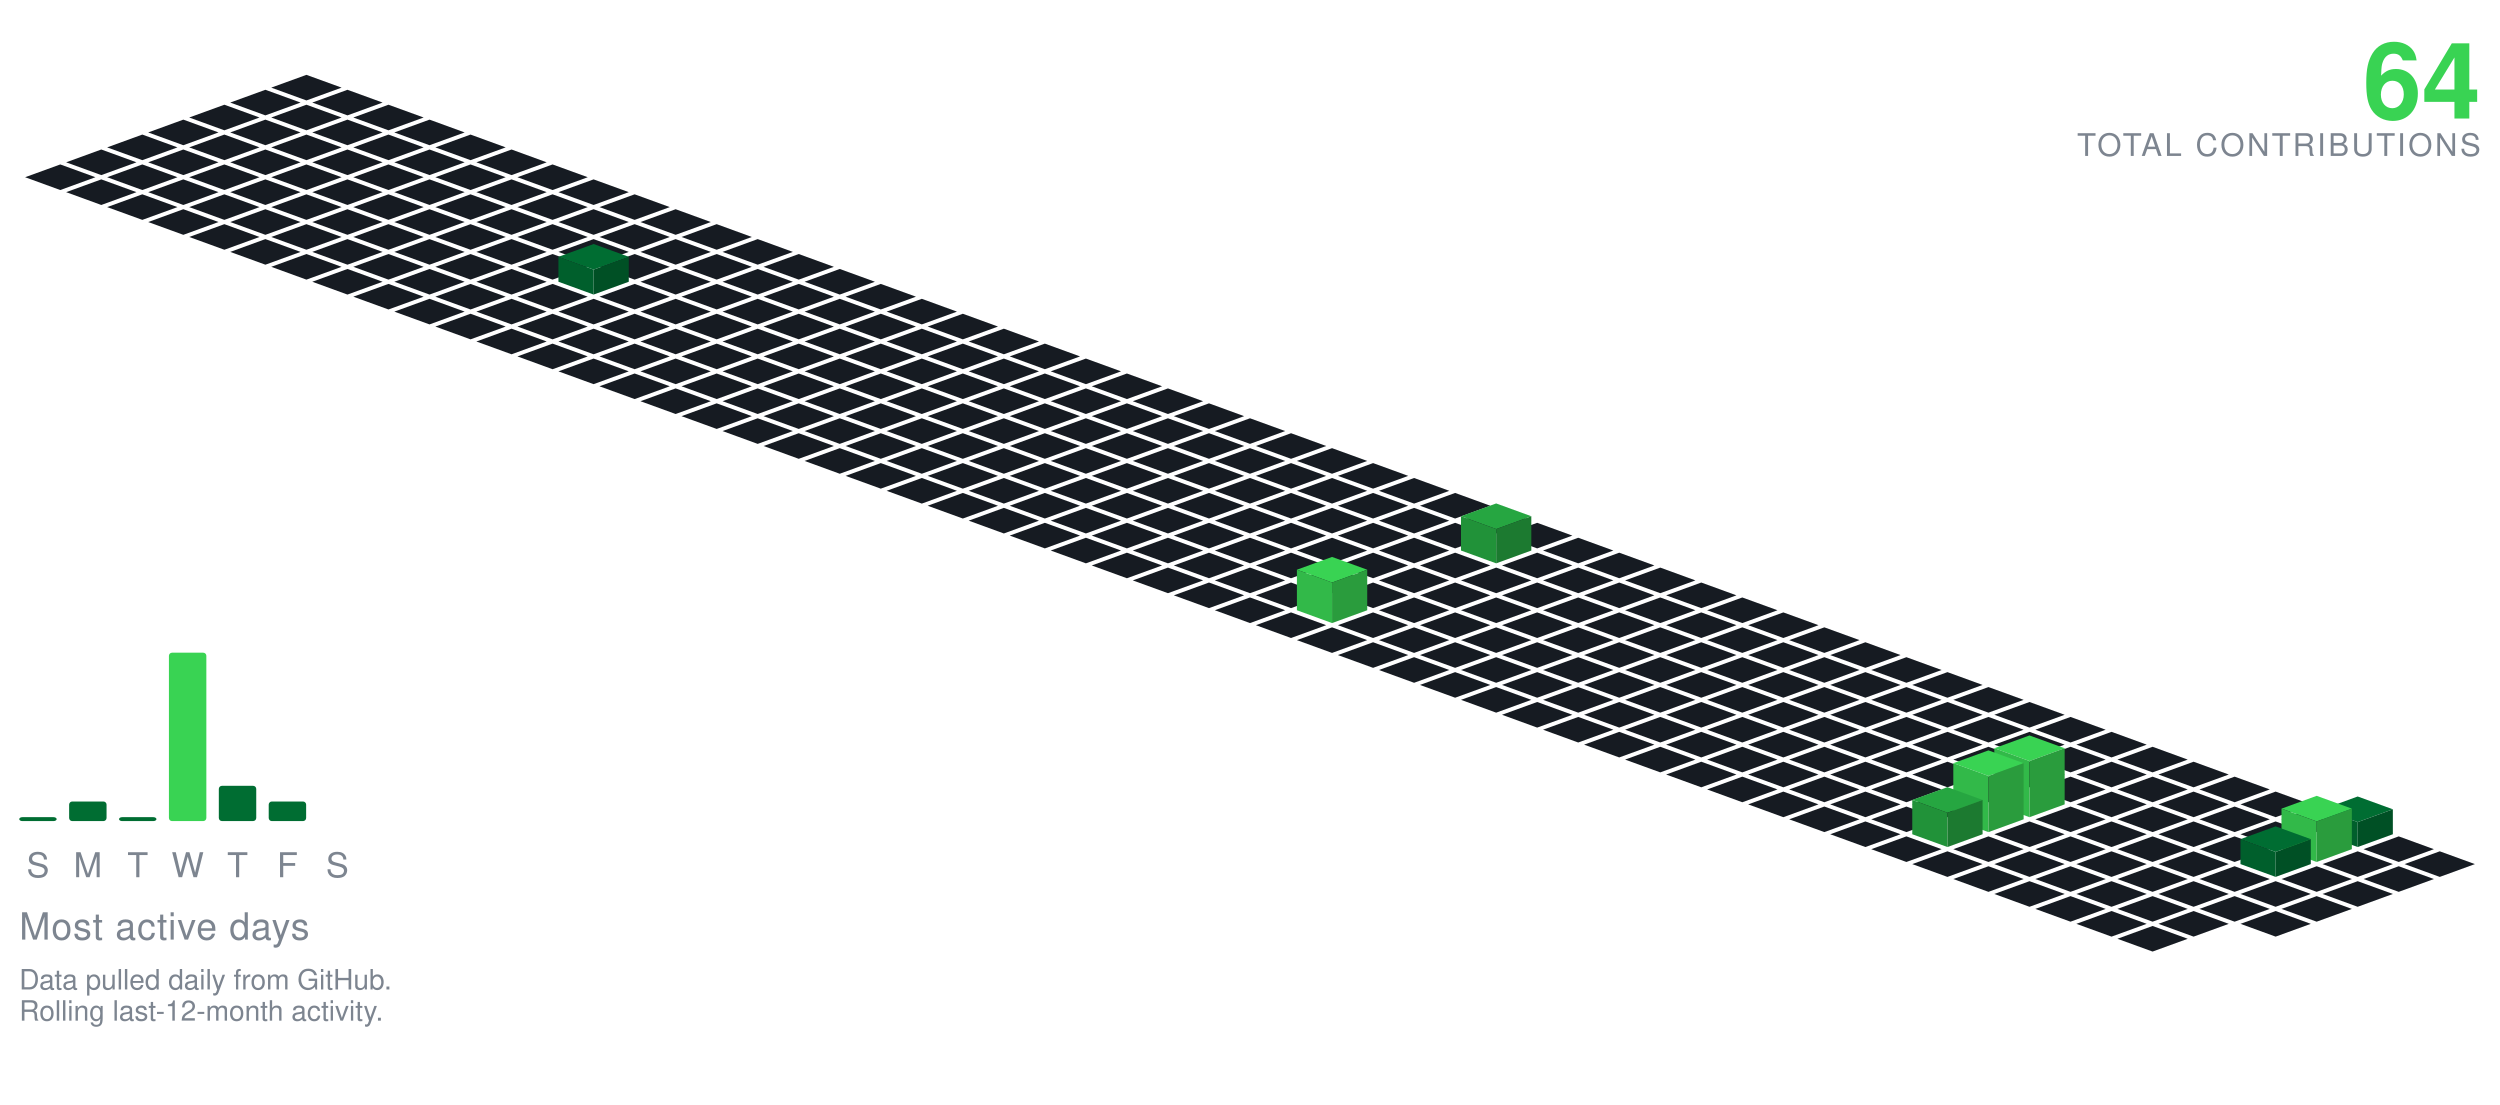
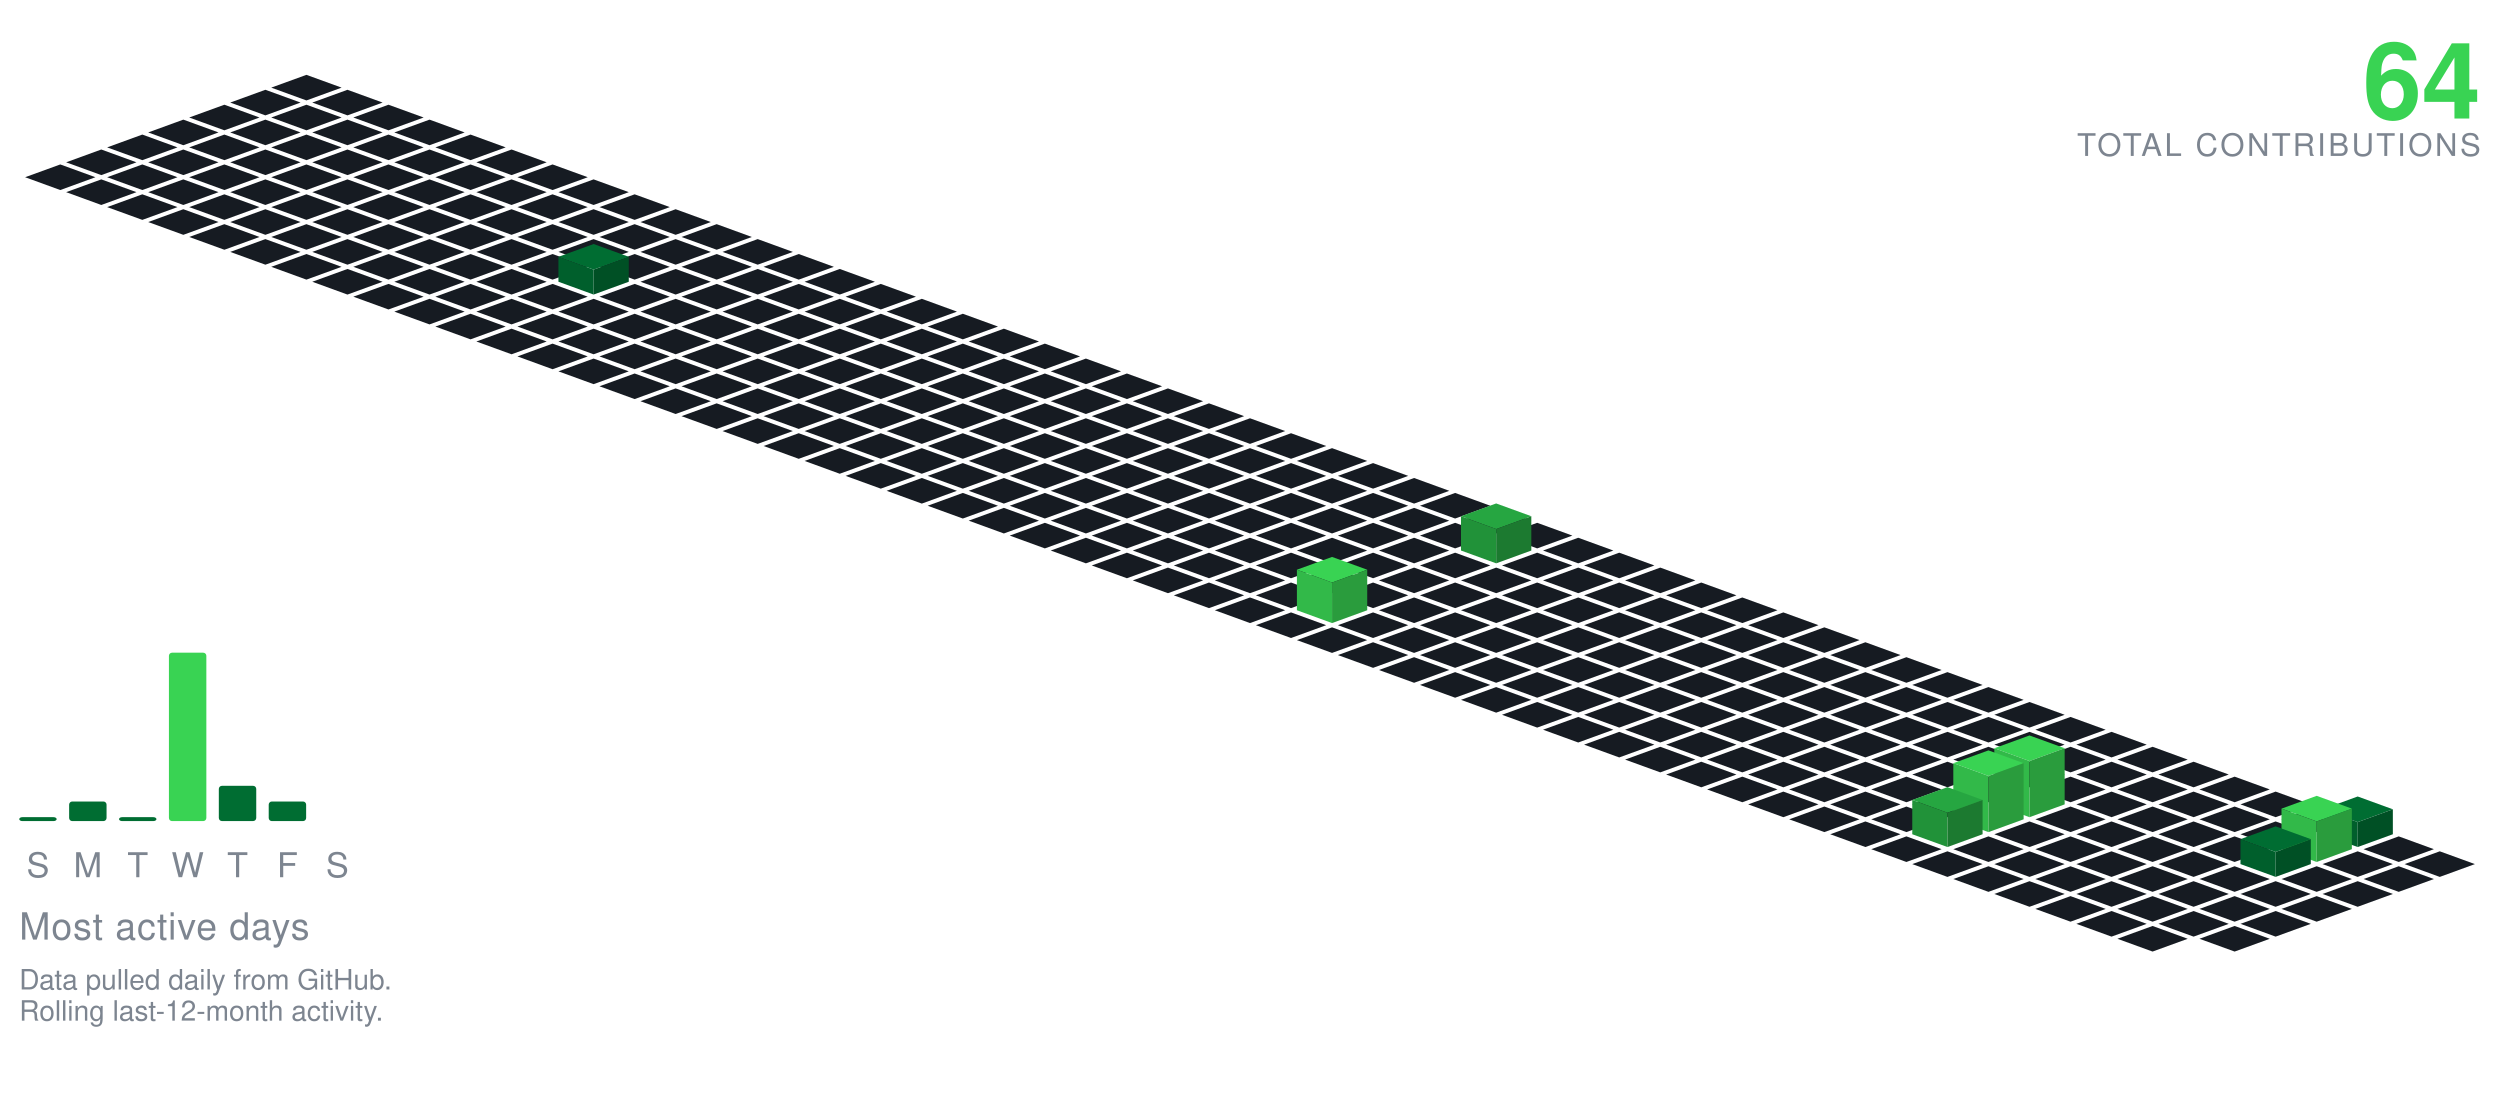
<svg xmlns="http://www.w3.org/2000/svg" viewBox="-98.09 -24.00 801.34 354.30" width="801" height="354">
  <polygon points="0.00,0.00 11.28,4.10 0.00,8.21 -11.28,4.10" fill="#161b22" />
  <polygon points="-13.16,4.79 -1.88,8.89 -13.16,13.00 -24.43,8.89" fill="#161b22" />
  <polygon points="13.16,4.79 24.43,8.89 13.16,13.00 1.88,8.89" fill="#161b22" />
  <polygon points="-26.31,9.58 -15.04,13.68 -26.31,17.79 -37.59,13.68" fill="#161b22" />
  <polygon points="0.00,9.58 11.28,13.68 0.00,17.79 -11.28,13.68" fill="#161b22" />
  <polygon points="26.31,9.58 37.59,13.68 26.31,17.79 15.04,13.68" fill="#161b22" />
  <polygon points="-39.47,14.36 -28.19,18.47 -39.47,22.57 -50.74,18.47" fill="#161b22" />
  <polygon points="-13.16,14.36 -1.88,18.47 -13.16,22.57 -24.43,18.47" fill="#161b22" />
  <polygon points="13.16,14.36 24.43,18.47 13.16,22.57 1.88,18.47" fill="#161b22" />
  <polygon points="39.47,14.36 50.74,18.47 39.47,22.57 28.19,18.47" fill="#161b22" />
  <polygon points="-52.62,19.15 -41.35,23.26 -52.62,27.36 -63.90,23.26" fill="#161b22" />
  <polygon points="-26.31,19.15 -15.04,23.26 -26.31,27.36 -37.59,23.26" fill="#161b22" />
  <polygon points="0.00,19.15 11.28,23.26 0.00,27.36 -11.28,23.26" fill="#161b22" />
  <polygon points="26.31,19.15 37.59,23.26 26.31,27.36 15.04,23.26" fill="#161b22" />
  <polygon points="52.62,19.15 63.90,23.26 52.62,27.36 41.35,23.26" fill="#161b22" />
  <polygon points="-65.78,23.94 -54.50,28.05 -65.78,32.15 -77.05,28.05" fill="#161b22" />
  <polygon points="-39.47,23.94 -28.19,28.05 -39.47,32.15 -50.74,28.05" fill="#161b22" />
  <polygon points="-13.16,23.94 -1.88,28.05 -13.16,32.15 -24.43,28.05" fill="#161b22" />
  <polygon points="13.16,23.94 24.43,28.05 13.16,32.15 1.88,28.05" fill="#161b22" />
  <polygon points="39.47,23.94 50.74,28.05 39.47,32.15 28.19,28.05" fill="#161b22" />
  <polygon points="65.78,23.94 77.05,28.05 65.78,32.15 54.50,28.05" fill="#161b22" />
  <polygon points="-78.93,28.73 -67.66,32.83 -78.93,36.94 -90.21,32.83" fill="#161b22" />
  <polygon points="-52.62,28.73 -41.35,32.83 -52.62,36.94 -63.90,32.83" fill="#161b22" />
  <polygon points="-26.31,28.73 -15.04,32.83 -26.31,36.94 -37.59,32.83" fill="#161b22" />
  <polygon points="0.00,28.73 11.28,32.83 0.00,36.94 -11.28,32.83" fill="#161b22" />
  <polygon points="26.31,28.73 37.59,32.83 26.31,36.94 15.04,32.83" fill="#161b22" />
  <polygon points="52.62,28.73 63.90,32.83 52.62,36.94 41.35,32.83" fill="#161b22" />
  <polygon points="78.93,28.73 90.21,32.83 78.93,36.94 67.66,32.83" fill="#161b22" />
  <polygon points="-65.78,33.52 -54.50,37.62 -65.78,41.73 -77.05,37.62" fill="#161b22" />
  <polygon points="-39.47,33.52 -28.19,37.62 -39.47,41.73 -50.74,37.62" fill="#161b22" />
  <polygon points="-13.16,33.52 -1.88,37.62 -13.16,41.73 -24.43,37.62" fill="#161b22" />
  <polygon points="13.16,33.52 24.43,37.62 13.16,41.73 1.88,37.62" fill="#161b22" />
  <polygon points="39.47,33.52 50.74,37.62 39.47,41.73 28.19,37.62" fill="#161b22" />
  <polygon points="65.78,33.52 77.05,37.62 65.78,41.73 54.50,37.62" fill="#161b22" />
  <polygon points="92.09,33.52 103.37,37.62 92.09,41.73 80.81,37.62" fill="#161b22" />
  <polygon points="-52.62,38.31 -41.35,42.41 -52.62,46.51 -63.90,42.41" fill="#161b22" />
  <polygon points="-26.31,38.31 -15.04,42.41 -26.31,46.51 -37.59,42.41" fill="#161b22" />
  <polygon points="0.00,38.31 11.28,42.41 0.00,46.51 -11.28,42.41" fill="#161b22" />
  <polygon points="26.31,38.31 37.59,42.41 26.31,46.51 15.04,42.41" fill="#161b22" />
  <polygon points="52.62,38.31 63.90,42.41 52.62,46.51 41.35,42.41" fill="#161b22" />
  <polygon points="78.93,38.31 90.21,42.41 78.93,46.51 67.66,42.41" fill="#161b22" />
  <polygon points="105.25,38.31 116.52,42.41 105.25,46.51 93.97,42.41" fill="#161b22" />
  <polygon points="-39.47,43.09 -28.19,47.20 -39.47,51.30 -50.74,47.20" fill="#161b22" />
  <polygon points="-13.16,43.09 -1.88,47.20 -13.16,51.30 -24.43,47.20" fill="#161b22" />
  <polygon points="13.16,43.09 24.43,47.20 13.16,51.30 1.88,47.20" fill="#161b22" />
  <polygon points="39.47,43.09 50.74,47.20 39.47,51.30 28.19,47.20" fill="#161b22" />
  <polygon points="65.78,43.09 77.05,47.20 65.78,51.30 54.50,47.20" fill="#161b22" />
  <polygon points="92.09,43.09 103.37,47.20 92.09,51.30 80.81,47.20" fill="#161b22" />
  <polygon points="118.40,43.09 129.68,47.20 118.40,51.30 107.12,47.20" fill="#161b22" />
  <polygon points="-26.31,47.88 -15.04,51.99 -26.31,56.09 -37.59,51.99" fill="#161b22" />
  <polygon points="0.00,47.88 11.28,51.99 0.00,56.09 -11.28,51.99" fill="#161b22" />
  <polygon points="26.31,47.88 37.59,51.99 26.31,56.09 15.04,51.99" fill="#161b22" />
  <polygon points="52.62,47.88 63.90,51.99 52.62,56.09 41.35,51.99" fill="#161b22" />
  <polygon points="78.93,47.88 90.21,51.99 78.93,56.09 67.66,51.99" fill="#161b22" />
  <polygon points="105.25,47.88 116.52,51.99 105.25,56.09 93.97,51.99" fill="#161b22" />
  <polygon points="131.56,47.88 142.83,51.99 131.56,56.09 120.28,51.99" fill="#161b22" />
  <polygon points="-13.16,52.67 -1.88,56.78 -13.16,60.88 -24.43,56.78" fill="#161b22" />
  <polygon points="13.16,52.67 24.43,56.78 13.16,60.88 1.88,56.78" fill="#161b22" />
  <polygon points="39.47,52.67 50.74,56.78 39.47,60.88 28.19,56.78" fill="#161b22" />
  <polygon points="65.78,52.67 77.05,56.78 65.78,60.88 54.50,56.78" fill="#161b22" />
  <polygon points="92.09,52.67 103.37,56.78 92.09,60.88 80.81,56.78" fill="#161b22" />
  <polygon points="118.40,52.67 129.68,56.78 118.40,60.88 107.12,56.78" fill="#161b22" />
  <polygon points="144.71,52.67 155.99,56.78 144.71,60.88 133.44,56.78" fill="#161b22" />
  <polygon points="0.00,57.46 11.28,61.56 0.00,65.67 -11.28,61.56" fill="#161b22" />
  <polygon points="26.31,57.46 37.59,61.56 26.31,65.67 15.04,61.56" fill="#161b22" />
  <polygon points="52.62,57.46 63.90,61.56 52.62,65.67 41.35,61.56" fill="#161b22" />
  <polygon points="78.93,57.46 90.21,61.56 78.93,65.67 67.66,61.56" fill="#161b22" />
  <polygon points="105.25,57.46 116.52,61.56 105.25,65.67 93.97,61.56" fill="#161b22" />
  <polygon points="131.56,57.46 142.83,61.56 131.56,65.67 120.28,61.56" fill="#161b22" />
  <polygon points="157.87,57.46 169.14,61.56 157.87,65.67 146.59,61.56" fill="#161b22" />
  <polygon points="13.16,62.25 24.43,66.35 13.16,70.46 1.88,66.35" fill="#161b22" />
  <polygon points="39.47,62.25 50.74,66.35 39.47,70.46 28.19,66.35" fill="#161b22" />
  <polygon points="65.78,62.25 77.05,66.35 65.78,70.46 54.50,66.35" fill="#161b22" />
  <polygon points="118.40,62.25 129.68,66.35 118.40,70.46 107.12,66.35" fill="#161b22" />
  <polygon points="144.71,62.25 155.99,66.35 144.71,70.46 133.44,66.35" fill="#161b22" />
  <polygon points="171.02,62.25 182.30,66.35 171.02,70.46 159.75,66.35" fill="#161b22" />
  <polygon points="92.09,54.25 103.37,58.35 92.09,62.46 80.81,58.35" fill="#006d32" />
  <polygon points="80.81,66.35 80.81,58.35 92.09,62.46 92.09,70.46" fill="#005f2c" />
  <polygon points="92.09,70.46 92.09,62.46 103.37,58.35 103.37,66.35" fill="#005025" />
  <polygon points="26.31,67.04 37.59,71.14 26.31,75.24 15.04,71.14" fill="#161b22" />
  <polygon points="52.62,67.04 63.90,71.14 52.62,75.24 41.35,71.14" fill="#161b22" />
  <polygon points="78.93,67.04 90.21,71.14 78.93,75.24 67.66,71.14" fill="#161b22" />
  <polygon points="105.25,67.04 116.52,71.14 105.25,75.24 93.97,71.14" fill="#161b22" />
  <polygon points="131.56,67.04 142.83,71.14 131.56,75.24 120.28,71.14" fill="#161b22" />
  <polygon points="157.87,67.04 169.14,71.14 157.87,75.24 146.59,71.14" fill="#161b22" />
  <polygon points="184.18,67.04 195.46,71.14 184.18,75.24 172.90,71.14" fill="#161b22" />
  <polygon points="39.47,71.82 50.74,75.93 39.47,80.03 28.19,75.93" fill="#161b22" />
  <polygon points="65.78,71.82 77.05,75.93 65.78,80.03 54.50,75.93" fill="#161b22" />
  <polygon points="92.09,71.82 103.37,75.93 92.09,80.03 80.81,75.93" fill="#161b22" />
  <polygon points="118.40,71.82 129.68,75.93 118.40,80.03 107.12,75.93" fill="#161b22" />
  <polygon points="144.71,71.82 155.99,75.93 144.71,80.03 133.44,75.93" fill="#161b22" />
  <polygon points="171.02,71.82 182.30,75.93 171.02,80.03 159.75,75.93" fill="#161b22" />
  <polygon points="197.34,71.82 208.61,75.93 197.34,80.03 186.06,75.93" fill="#161b22" />
  <polygon points="52.62,76.61 63.90,80.72 52.62,84.82 41.35,80.72" fill="#161b22" />
  <polygon points="78.93,76.61 90.21,80.72 78.93,84.82 67.66,80.72" fill="#161b22" />
  <polygon points="105.25,76.61 116.52,80.72 105.25,84.82 93.97,80.72" fill="#161b22" />
  <polygon points="131.56,76.61 142.83,80.72 131.56,84.82 120.28,80.72" fill="#161b22" />
  <polygon points="157.87,76.61 169.14,80.72 157.87,84.82 146.59,80.72" fill="#161b22" />
  <polygon points="184.18,76.61 195.46,80.72 184.18,84.82 172.90,80.72" fill="#161b22" />
  <polygon points="210.49,76.61 221.77,80.72 210.49,84.82 199.21,80.72" fill="#161b22" />
  <polygon points="65.78,81.40 77.05,85.51 65.78,89.61 54.50,85.51" fill="#161b22" />
  <polygon points="92.09,81.40 103.37,85.51 92.09,89.61 80.81,85.51" fill="#161b22" />
  <polygon points="118.40,81.40 129.68,85.51 118.40,89.61 107.12,85.51" fill="#161b22" />
  <polygon points="144.71,81.40 155.99,85.51 144.71,89.61 133.44,85.51" fill="#161b22" />
  <polygon points="171.02,81.40 182.30,85.51 171.02,89.61 159.75,85.51" fill="#161b22" />
  <polygon points="197.34,81.40 208.61,85.51 197.34,89.61 186.06,85.51" fill="#161b22" />
  <polygon points="223.65,81.40 234.92,85.51 223.65,89.61 212.37,85.51" fill="#161b22" />
  <polygon points="78.93,86.19 90.21,90.29 78.93,94.40 67.66,90.29" fill="#161b22" />
  <polygon points="105.25,86.19 116.52,90.29 105.25,94.40 93.97,90.29" fill="#161b22" />
  <polygon points="131.56,86.19 142.83,90.29 131.56,94.40 120.28,90.29" fill="#161b22" />
  <polygon points="157.87,86.19 169.14,90.29 157.87,94.40 146.59,90.29" fill="#161b22" />
  <polygon points="184.18,86.19 195.46,90.29 184.18,94.40 172.90,90.29" fill="#161b22" />
  <polygon points="210.49,86.19 221.77,90.29 210.49,94.40 199.21,90.29" fill="#161b22" />
  <polygon points="236.80,86.19 248.08,90.29 236.80,94.40 225.53,90.29" fill="#161b22" />
  <polygon points="92.09,90.98 103.37,95.08 92.09,99.19 80.81,95.08" fill="#161b22" />
  <polygon points="118.40,90.98 129.68,95.08 118.40,99.19 107.12,95.08" fill="#161b22" />
  <polygon points="144.71,90.98 155.99,95.08 144.71,99.19 133.44,95.08" fill="#161b22" />
  <polygon points="171.02,90.98 182.30,95.08 171.02,99.19 159.75,95.08" fill="#161b22" />
  <polygon points="197.34,90.98 208.61,95.08 197.34,99.19 186.06,95.08" fill="#161b22" />
  <polygon points="223.65,90.98 234.92,95.08 223.65,99.19 212.37,95.08" fill="#161b22" />
  <polygon points="249.96,90.98 261.23,95.08 249.96,99.19 238.68,95.08" fill="#161b22" />
  <polygon points="105.25,95.77 116.52,99.87 105.25,103.97 93.97,99.87" fill="#161b22" />
  <polygon points="131.56,95.77 142.83,99.87 131.56,103.97 120.28,99.87" fill="#161b22" />
  <polygon points="157.87,95.77 169.14,99.87 157.87,103.97 146.59,99.87" fill="#161b22" />
  <polygon points="184.18,95.77 195.46,99.87 184.18,103.97 172.90,99.87" fill="#161b22" />
  <polygon points="210.49,95.77 221.77,99.87 210.49,103.97 199.21,99.87" fill="#161b22" />
  <polygon points="236.80,95.77 248.08,99.87 236.80,103.97 225.53,99.87" fill="#161b22" />
  <polygon points="263.11,95.77 274.39,99.87 263.11,103.97 251.84,99.87" fill="#161b22" />
  <polygon points="118.40,100.55 129.68,104.66 118.40,108.76 107.12,104.66" fill="#161b22" />
  <polygon points="144.71,100.55 155.99,104.66 144.71,108.76 133.44,104.66" fill="#161b22" />
  <polygon points="171.02,100.55 182.30,104.66 171.02,108.76 159.75,104.66" fill="#161b22" />
  <polygon points="197.34,100.55 208.61,104.66 197.34,108.76 186.06,104.66" fill="#161b22" />
  <polygon points="223.65,100.55 234.92,104.66 223.65,108.76 212.37,104.66" fill="#161b22" />
  <polygon points="249.96,100.55 261.23,104.66 249.96,108.76 238.68,104.66" fill="#161b22" />
  <polygon points="276.27,100.55 287.55,104.66 276.27,108.76 264.99,104.66" fill="#161b22" />
  <polygon points="131.56,105.34 142.83,109.45 131.56,113.55 120.28,109.45" fill="#161b22" />
  <polygon points="157.87,105.34 169.14,109.45 157.87,113.55 146.59,109.45" fill="#161b22" />
  <polygon points="184.18,105.34 195.46,109.45 184.18,113.55 172.90,109.45" fill="#161b22" />
  <polygon points="210.49,105.34 221.77,109.45 210.49,113.55 199.21,109.45" fill="#161b22" />
  <polygon points="236.80,105.34 248.08,109.45 236.80,113.55 225.53,109.45" fill="#161b22" />
  <polygon points="263.11,105.34 274.39,109.45 263.11,113.55 251.84,109.45" fill="#161b22" />
  <polygon points="289.43,105.34 300.70,109.45 289.43,113.55 278.15,109.45" fill="#161b22" />
  <polygon points="144.71,110.13 155.99,114.23 144.71,118.34 133.44,114.23" fill="#161b22" />
  <polygon points="171.02,110.13 182.30,114.23 171.02,118.34 159.75,114.23" fill="#161b22" />
  <polygon points="197.34,110.13 208.61,114.23 197.34,118.34 186.06,114.23" fill="#161b22" />
  <polygon points="223.65,110.13 234.92,114.23 223.65,118.34 212.37,114.23" fill="#161b22" />
  <polygon points="249.96,110.13 261.23,114.23 249.96,118.34 238.68,114.23" fill="#161b22" />
  <polygon points="276.27,110.13 287.55,114.23 276.27,118.34 264.99,114.23" fill="#161b22" />
  <polygon points="302.58,110.13 313.86,114.23 302.58,118.34 291.30,114.23" fill="#161b22" />
  <polygon points="157.87,114.92 169.14,119.02 157.87,123.13 146.59,119.02" fill="#161b22" />
  <polygon points="184.18,114.92 195.46,119.02 184.18,123.13 172.90,119.02" fill="#161b22" />
  <polygon points="210.49,114.92 221.77,119.02 210.49,123.13 199.21,119.02" fill="#161b22" />
  <polygon points="236.80,114.92 248.08,119.02 236.80,123.13 225.53,119.02" fill="#161b22" />
  <polygon points="263.11,114.92 274.39,119.02 263.11,123.13 251.84,119.02" fill="#161b22" />
  <polygon points="289.43,114.92 300.70,119.02 289.43,123.13 278.15,119.02" fill="#161b22" />
  <polygon points="315.74,114.92 327.01,119.02 315.74,123.13 304.46,119.02" fill="#161b22" />
  <polygon points="171.02,119.71 182.30,123.81 171.02,127.92 159.75,123.81" fill="#161b22" />
  <polygon points="197.34,119.71 208.61,123.81 197.34,127.92 186.06,123.81" fill="#161b22" />
  <polygon points="223.65,119.71 234.92,123.81 223.65,127.92 212.37,123.81" fill="#161b22" />
  <polygon points="249.96,119.71 261.23,123.81 249.96,127.92 238.68,123.81" fill="#161b22" />
  <polygon points="276.27,119.71 287.55,123.81 276.27,127.92 264.99,123.81" fill="#161b22" />
  <polygon points="302.58,119.71 313.86,123.81 302.58,127.92 291.30,123.81" fill="#161b22" />
  <polygon points="328.89,119.71 340.17,123.81 328.89,127.92 317.62,123.81" fill="#161b22" />
  <polygon points="184.18,124.50 195.46,128.60 184.18,132.70 172.90,128.60" fill="#161b22" />
  <polygon points="210.49,124.50 221.77,128.60 210.49,132.70 199.21,128.60" fill="#161b22" />
  <polygon points="236.80,124.50 248.08,128.60 236.80,132.70 225.53,128.60" fill="#161b22" />
  <polygon points="263.11,124.50 274.39,128.60 263.11,132.70 251.84,128.60" fill="#161b22" />
  <polygon points="289.43,124.50 300.70,128.60 289.43,132.70 278.15,128.60" fill="#161b22" />
  <polygon points="315.74,124.50 327.01,128.60 315.74,132.70 304.46,128.60" fill="#161b22" />
  <polygon points="342.05,124.50 353.32,128.60 342.05,132.70 330.77,128.60" fill="#161b22" />
  <polygon points="197.34,129.28 208.61,133.39 197.34,137.49 186.06,133.39" fill="#161b22" />
  <polygon points="223.65,129.28 234.92,133.39 223.65,137.49 212.37,133.39" fill="#161b22" />
  <polygon points="249.96,129.28 261.23,133.39 249.96,137.49 238.68,133.39" fill="#161b22" />
  <polygon points="276.27,129.28 287.55,133.39 276.27,137.49 264.99,133.39" fill="#161b22" />
  <polygon points="302.58,129.28 313.86,133.39 302.58,137.49 291.30,133.39" fill="#161b22" />
  <polygon points="328.89,129.28 340.17,133.39 328.89,137.49 317.62,133.39" fill="#161b22" />
  <polygon points="355.20,129.28 366.48,133.39 355.20,137.49 343.93,133.39" fill="#161b22" />
  <polygon points="210.49,134.07 221.77,138.18 210.49,142.28 199.21,138.18" fill="#161b22" />
  <polygon points="236.80,134.07 248.08,138.18 236.80,142.28 225.53,138.18" fill="#161b22" />
  <polygon points="263.11,134.07 274.39,138.18 263.11,142.28 251.84,138.18" fill="#161b22" />
  <polygon points="289.43,134.07 300.70,138.18 289.43,142.28 278.15,138.18" fill="#161b22" />
  <polygon points="315.74,134.07 327.01,138.18 315.74,142.28 304.46,138.18" fill="#161b22" />
  <polygon points="342.05,134.07 353.32,138.18 342.05,142.28 330.77,138.18" fill="#161b22" />
  <polygon points="368.36,134.07 379.64,138.18 368.36,142.28 357.08,138.18" fill="#161b22" />
  <polygon points="223.65,138.86 234.92,142.96 223.65,147.07 212.37,142.96" fill="#161b22" />
  <polygon points="249.96,138.86 261.23,142.96 249.96,147.07 238.68,142.96" fill="#161b22" />
  <polygon points="276.27,138.86 287.55,142.96 276.27,147.07 264.99,142.96" fill="#161b22" />
  <polygon points="302.58,138.86 313.86,142.96 302.58,147.07 291.30,142.96" fill="#161b22" />
  <polygon points="328.89,138.86 340.17,142.96 328.89,147.07 317.62,142.96" fill="#161b22" />
  <polygon points="355.20,138.86 366.48,142.96 355.20,147.07 343.93,142.96" fill="#161b22" />
  <polygon points="381.52,138.86 392.79,142.96 381.52,147.07 370.24,142.96" fill="#161b22" />
  <polygon points="236.80,143.65 248.08,147.75 236.80,151.86 225.53,147.75" fill="#161b22" />
  <polygon points="263.11,143.65 274.39,147.75 263.11,151.86 251.84,147.75" fill="#161b22" />
  <polygon points="289.43,143.65 300.70,147.75 289.43,151.86 278.15,147.75" fill="#161b22" />
  <polygon points="315.74,143.65 327.01,147.75 315.74,151.86 304.46,147.75" fill="#161b22" />
  <polygon points="342.05,143.65 353.32,147.75 342.05,151.86 330.77,147.75" fill="#161b22" />
  <polygon points="368.36,143.65 379.64,147.75 368.36,151.86 357.08,147.75" fill="#161b22" />
  <polygon points="394.67,143.65 405.95,147.75 394.67,151.86 383.39,147.75" fill="#161b22" />
  <polygon points="249.96,148.44 261.23,152.54 249.96,156.65 238.68,152.54" fill="#161b22" />
  <polygon points="276.27,148.44 287.55,152.54 276.27,156.65 264.99,152.54" fill="#161b22" />
  <polygon points="302.58,148.44 313.86,152.54 302.58,156.65 291.30,152.54" fill="#161b22" />
  <polygon points="328.89,148.44 340.17,152.54 328.89,156.65 317.62,152.54" fill="#161b22" />
  <polygon points="355.20,148.44 366.48,152.54 355.20,156.65 343.93,152.54" fill="#161b22" />
  <polygon points="407.83,148.44 419.10,152.54 407.83,156.65 396.55,152.54" fill="#161b22" />
  <polygon points="381.52,137.44 392.79,141.54 381.52,145.65 370.24,141.54" fill="#26a641" />
  <polygon points="370.24,152.54 370.24,141.54 381.52,145.65 381.52,156.65" fill="#219239" />
  <polygon points="381.52,156.65 381.52,145.65 392.79,141.54 392.79,152.54" fill="#1c7a30" />
  <polygon points="263.11,153.23 274.39,157.33 263.11,161.43 251.84,157.33" fill="#161b22" />
  <polygon points="289.43,153.23 300.70,157.33 289.43,161.43 278.15,157.33" fill="#161b22" />
  <polygon points="315.74,153.23 327.01,157.33 315.74,161.43 304.46,157.33" fill="#161b22" />
  <polygon points="342.05,153.23 353.32,157.33 342.05,161.43 330.77,157.33" fill="#161b22" />
  <polygon points="368.36,153.23 379.64,157.33 368.36,161.43 357.08,157.33" fill="#161b22" />
  <polygon points="394.67,153.23 405.95,157.33 394.67,161.43 383.39,157.33" fill="#161b22" />
  <polygon points="420.98,153.23 432.26,157.33 420.98,161.43 409.71,157.33" fill="#161b22" />
  <polygon points="276.27,158.01 287.55,162.12 276.27,166.22 264.99,162.12" fill="#161b22" />
  <polygon points="302.58,158.01 313.86,162.12 302.58,166.22 291.30,162.12" fill="#161b22" />
  <polygon points="328.89,158.01 340.17,162.12 328.89,166.22 317.62,162.12" fill="#161b22" />
  <polygon points="355.20,158.01 366.48,162.12 355.20,166.22 343.93,162.12" fill="#161b22" />
  <polygon points="381.52,158.01 392.79,162.12 381.52,166.22 370.24,162.12" fill="#161b22" />
  <polygon points="407.83,158.01 419.10,162.12 407.83,166.22 396.55,162.12" fill="#161b22" />
  <polygon points="434.14,158.01 445.41,162.12 434.14,166.22 422.86,162.12" fill="#161b22" />
  <polygon points="289.43,162.80 300.70,166.91 289.43,171.01 278.15,166.91" fill="#161b22" />
  <polygon points="315.74,162.80 327.01,166.91 315.74,171.01 304.46,166.91" fill="#161b22" />
  <polygon points="342.05,162.80 353.32,166.91 342.05,171.01 330.77,166.91" fill="#161b22" />
  <polygon points="368.36,162.80 379.64,166.91 368.36,171.01 357.08,166.91" fill="#161b22" />
  <polygon points="394.67,162.80 405.95,166.91 394.67,171.01 383.39,166.91" fill="#161b22" />
  <polygon points="420.98,162.80 432.26,166.91 420.98,171.01 409.71,166.91" fill="#161b22" />
  <polygon points="447.29,162.80 458.57,166.91 447.29,171.01 436.02,166.91" fill="#161b22" />
  <polygon points="302.58,167.59 313.86,171.69 302.58,175.80 291.30,171.69" fill="#161b22" />
  <polygon points="355.20,167.59 366.48,171.69 355.20,175.80 343.93,171.69" fill="#161b22" />
  <polygon points="381.52,167.59 392.79,171.69 381.52,175.80 370.24,171.69" fill="#161b22" />
  <polygon points="407.83,167.59 419.10,171.69 407.83,175.80 396.55,171.69" fill="#161b22" />
  <polygon points="434.14,167.59 445.41,171.69 434.14,175.80 422.86,171.69" fill="#161b22" />
  <polygon points="460.45,167.59 471.73,171.69 460.45,175.80 449.17,171.69" fill="#161b22" />
  <polygon points="328.89,154.59 340.17,158.69 328.89,162.80 317.62,158.69" fill="#39d353" />
  <polygon points="317.62,171.69 317.62,158.69 328.89,162.80 328.89,175.80" fill="#32b949" />
  <polygon points="328.89,175.80 328.89,162.80 340.17,158.69 340.17,171.69" fill="#2a9c3d" />
  <polygon points="315.74,172.38 327.01,176.48 315.74,180.59 304.46,176.48" fill="#161b22" />
  <polygon points="342.05,172.38 353.32,176.48 342.05,180.59 330.77,176.48" fill="#161b22" />
  <polygon points="368.36,172.38 379.64,176.48 368.36,180.59 357.08,176.48" fill="#161b22" />
  <polygon points="394.67,172.38 405.95,176.48 394.67,180.59 383.39,176.48" fill="#161b22" />
  <polygon points="420.98,172.38 432.26,176.48 420.98,180.59 409.71,176.48" fill="#161b22" />
  <polygon points="447.29,172.38 458.57,176.48 447.29,180.59 436.02,176.48" fill="#161b22" />
  <polygon points="473.61,172.38 484.88,176.48 473.61,180.59 462.33,176.48" fill="#161b22" />
  <polygon points="328.89,177.17 340.17,181.27 328.89,185.37 317.62,181.27" fill="#161b22" />
  <polygon points="355.20,177.17 366.48,181.27 355.20,185.37 343.93,181.27" fill="#161b22" />
  <polygon points="381.52,177.17 392.79,181.27 381.52,185.37 370.24,181.27" fill="#161b22" />
  <polygon points="407.83,177.17 419.10,181.27 407.83,185.37 396.55,181.27" fill="#161b22" />
  <polygon points="434.14,177.17 445.41,181.27 434.14,185.37 422.86,181.27" fill="#161b22" />
  <polygon points="460.45,177.17 471.73,181.27 460.45,185.37 449.17,181.27" fill="#161b22" />
  <polygon points="486.76,177.17 498.04,181.27 486.76,185.37 475.48,181.27" fill="#161b22" />
  <polygon points="342.05,181.95 353.32,186.06 342.05,190.16 330.77,186.06" fill="#161b22" />
  <polygon points="368.36,181.95 379.64,186.06 368.36,190.16 357.08,186.06" fill="#161b22" />
  <polygon points="394.67,181.95 405.95,186.06 394.67,190.16 383.39,186.06" fill="#161b22" />
  <polygon points="420.98,181.95 432.26,186.06 420.98,190.16 409.71,186.06" fill="#161b22" />
  <polygon points="447.29,181.95 458.57,186.06 447.29,190.16 436.02,186.06" fill="#161b22" />
  <polygon points="473.61,181.95 484.88,186.06 473.61,190.16 462.33,186.06" fill="#161b22" />
  <polygon points="499.92,181.95 511.19,186.06 499.92,190.16 488.64,186.06" fill="#161b22" />
  <polygon points="355.20,186.74 366.48,190.85 355.20,194.95 343.93,190.85" fill="#161b22" />
  <polygon points="381.52,186.74 392.79,190.85 381.52,194.95 370.24,190.85" fill="#161b22" />
  <polygon points="407.83,186.74 419.10,190.85 407.83,194.95 396.55,190.85" fill="#161b22" />
  <polygon points="434.14,186.74 445.41,190.85 434.14,194.95 422.86,190.85" fill="#161b22" />
  <polygon points="460.45,186.74 471.73,190.85 460.45,194.95 449.17,190.85" fill="#161b22" />
  <polygon points="486.76,186.74 498.04,190.85 486.76,194.95 475.48,190.85" fill="#161b22" />
  <polygon points="513.07,186.74 524.35,190.85 513.07,194.95 501.80,190.85" fill="#161b22" />
  <polygon points="368.36,191.53 379.64,195.64 368.36,199.74 357.08,195.64" fill="#161b22" />
  <polygon points="394.67,191.53 405.95,195.64 394.67,199.74 383.39,195.64" fill="#161b22" />
  <polygon points="420.98,191.53 432.26,195.64 420.98,199.74 409.71,195.64" fill="#161b22" />
  <polygon points="447.29,191.53 458.57,195.64 447.29,199.74 436.02,195.64" fill="#161b22" />
  <polygon points="473.61,191.53 484.88,195.64 473.61,199.74 462.33,195.64" fill="#161b22" />
  <polygon points="499.92,191.53 511.19,195.64 499.92,199.74 488.64,195.64" fill="#161b22" />
  <polygon points="526.23,191.53 537.50,195.64 526.23,199.74 514.95,195.64" fill="#161b22" />
  <polygon points="381.52,196.32 392.79,200.42 381.52,204.53 370.24,200.42" fill="#161b22" />
  <polygon points="407.83,196.32 419.10,200.42 407.83,204.53 396.55,200.42" fill="#161b22" />
  <polygon points="434.14,196.32 445.41,200.42 434.14,204.53 422.86,200.42" fill="#161b22" />
  <polygon points="460.45,196.32 471.73,200.42 460.45,204.53 449.17,200.42" fill="#161b22" />
  <polygon points="486.76,196.32 498.04,200.42 486.76,204.53 475.48,200.42" fill="#161b22" />
  <polygon points="513.07,196.32 524.35,200.42 513.07,204.53 501.80,200.42" fill="#161b22" />
  <polygon points="539.38,196.32 550.66,200.42 539.38,204.53 528.11,200.42" fill="#161b22" />
  <polygon points="394.67,201.11 405.95,205.21 394.67,209.32 383.39,205.21" fill="#161b22" />
  <polygon points="420.98,201.11 432.26,205.21 420.98,209.32 409.71,205.21" fill="#161b22" />
  <polygon points="447.29,201.11 458.57,205.21 447.29,209.32 436.02,205.21" fill="#161b22" />
  <polygon points="473.61,201.11 484.88,205.21 473.61,209.32 462.33,205.21" fill="#161b22" />
  <polygon points="499.92,201.11 511.19,205.21 499.92,209.32 488.64,205.21" fill="#161b22" />
  <polygon points="526.23,201.11 537.50,205.21 526.23,209.32 514.95,205.21" fill="#161b22" />
  <polygon points="552.54,201.11 563.82,205.21 552.54,209.32 541.26,205.21" fill="#161b22" />
  <polygon points="407.83,205.90 419.10,210.00 407.83,214.10 396.55,210.00" fill="#161b22" />
  <polygon points="434.14,205.90 445.41,210.00 434.14,214.10 422.86,210.00" fill="#161b22" />
  <polygon points="460.45,205.90 471.73,210.00 460.45,214.10 449.17,210.00" fill="#161b22" />
  <polygon points="486.76,205.90 498.04,210.00 486.76,214.10 475.48,210.00" fill="#161b22" />
  <polygon points="513.07,205.90 524.35,210.00 513.07,214.10 501.80,210.00" fill="#161b22" />
  <polygon points="539.38,205.90 550.66,210.00 539.38,214.10 528.11,210.00" fill="#161b22" />
  <polygon points="565.69,205.90 576.97,210.00 565.69,214.10 554.42,210.00" fill="#161b22" />
  <polygon points="420.98,210.68 432.26,214.79 420.98,218.89 409.71,214.79" fill="#161b22" />
  <polygon points="447.29,210.68 458.57,214.79 447.29,218.89 436.02,214.79" fill="#161b22" />
  <polygon points="473.61,210.68 484.88,214.79 473.61,218.89 462.33,214.79" fill="#161b22" />
  <polygon points="499.92,210.68 511.19,214.79 499.92,218.89 488.64,214.79" fill="#161b22" />
  <polygon points="526.23,210.68 537.50,214.79 526.23,218.89 514.95,214.79" fill="#161b22" />
  <polygon points="552.54,210.68 563.82,214.79 552.54,218.89 541.26,214.79" fill="#161b22" />
  <polygon points="578.85,210.68 590.13,214.79 578.85,218.89 567.57,214.79" fill="#161b22" />
  <polygon points="434.14,215.47 445.41,219.58 434.14,223.68 422.86,219.58" fill="#161b22" />
  <polygon points="460.45,215.47 471.73,219.58 460.45,223.68 449.17,219.58" fill="#161b22" />
  <polygon points="486.76,215.47 498.04,219.58 486.76,223.68 475.48,219.58" fill="#161b22" />
  <polygon points="513.07,215.47 524.35,219.58 513.07,223.68 501.80,219.58" fill="#161b22" />
  <polygon points="539.38,215.47 550.66,219.58 539.38,223.68 528.11,219.58" fill="#161b22" />
  <polygon points="565.69,215.47 576.97,219.58 565.69,223.68 554.42,219.58" fill="#161b22" />
  <polygon points="592.01,215.47 603.28,219.58 592.01,223.68 580.73,219.58" fill="#161b22" />
  <polygon points="447.29,220.26 458.57,224.37 447.29,228.47 436.02,224.37" fill="#161b22" />
  <polygon points="473.61,220.26 484.88,224.37 473.61,228.47 462.33,224.37" fill="#161b22" />
  <polygon points="499.92,220.26 511.19,224.37 499.92,228.47 488.64,224.37" fill="#161b22" />
  <polygon points="526.23,220.26 537.50,224.37 526.23,228.47 514.95,224.37" fill="#161b22" />
  <polygon points="552.54,220.26 563.82,224.37 552.54,228.47 541.26,224.37" fill="#161b22" />
  <polygon points="578.85,220.26 590.13,224.37 578.85,228.47 567.57,224.37" fill="#161b22" />
  <polygon points="605.16,220.26 616.44,224.37 605.16,228.47 593.89,224.37" fill="#161b22" />
  <polygon points="460.45,225.05 471.73,229.15 460.45,233.26 449.17,229.15" fill="#161b22" />
  <polygon points="486.76,225.05 498.04,229.15 486.76,233.26 475.48,229.15" fill="#161b22" />
  <polygon points="513.07,225.05 524.35,229.15 513.07,233.26 501.80,229.15" fill="#161b22" />
  <polygon points="539.38,225.05 550.66,229.15 539.38,233.26 528.11,229.15" fill="#161b22" />
  <polygon points="565.69,225.05 576.97,229.15 565.69,233.26 554.42,229.15" fill="#161b22" />
  <polygon points="592.01,225.05 603.28,229.15 592.01,233.26 580.73,229.15" fill="#161b22" />
  <polygon points="618.32,225.05 629.59,229.15 618.32,233.26 607.04,229.15" fill="#161b22" />
  <polygon points="473.61,229.84 484.88,233.94 473.61,238.05 462.33,233.94" fill="#161b22" />
  <polygon points="499.92,229.84 511.19,233.94 499.92,238.05 488.64,233.94" fill="#161b22" />
  <polygon points="526.23,229.84 537.50,233.94 526.23,238.05 514.95,233.94" fill="#161b22" />
  <polygon points="578.85,229.84 590.13,233.94 578.85,238.05 567.57,233.94" fill="#161b22" />
  <polygon points="605.16,229.84 616.44,233.94 605.16,238.05 593.89,233.94" fill="#161b22" />
  <polygon points="631.47,229.84 642.75,233.94 631.47,238.05 620.20,233.94" fill="#161b22" />
  <polygon points="552.54,211.84 563.82,215.94 552.54,220.05 541.26,215.94" fill="#39d353" />
  <polygon points="541.26,233.94 541.26,215.94 552.54,220.05 552.54,238.05" fill="#32b949" />
  <polygon points="552.54,238.05 552.54,220.05 563.82,215.94 563.82,233.94" fill="#2a9c3d" />
  <polygon points="486.76,234.63 498.04,238.73 486.76,242.83 475.48,238.73" fill="#161b22" />
  <polygon points="513.07,234.63 524.35,238.73 513.07,242.83 501.80,238.73" fill="#161b22" />
  <polygon points="565.69,234.63 576.97,238.73 565.69,242.83 554.42,238.73" fill="#161b22" />
  <polygon points="592.01,234.63 603.28,238.73 592.01,242.83 580.73,238.73" fill="#161b22" />
  <polygon points="618.32,234.63 629.59,238.73 618.32,242.83 607.04,238.73" fill="#161b22" />
  <polygon points="644.63,234.63 655.91,238.73 644.63,242.83 633.35,238.73" fill="#161b22" />
  <polygon points="539.38,216.63 550.66,220.73 539.38,224.83 528.11,220.73" fill="#39d353" />
  <polygon points="528.11,238.73 528.11,220.73 539.38,224.83 539.38,242.83" fill="#32b949" />
  <polygon points="539.38,242.83 539.38,224.83 550.66,220.73 550.66,238.73" fill="#2a9c3d" />
  <polygon points="499.92,239.41 511.19,243.52 499.92,247.62 488.64,243.52" fill="#161b22" />
  <polygon points="552.54,239.41 563.82,243.52 552.54,247.62 541.26,243.52" fill="#161b22" />
  <polygon points="578.85,239.41 590.13,243.52 578.85,247.62 567.57,243.52" fill="#161b22" />
  <polygon points="605.16,239.41 616.44,243.52 605.16,247.62 593.89,243.52" fill="#161b22" />
  <polygon points="631.47,239.41 642.75,243.52 631.47,247.62 620.20,243.52" fill="#161b22" />
  <polygon points="657.78,231.41 669.06,235.52 657.78,239.62 646.51,235.52" fill="#006d32" />
  <polygon points="646.51,243.52 646.51,235.52 657.78,239.62 657.78,247.62" fill="#005f2c" />
  <polygon points="657.78,247.62 657.78,239.62 669.06,235.52 669.06,243.52" fill="#005025" />
  <polygon points="526.23,228.41 537.50,232.52 526.23,236.62 514.95,232.52" fill="#26a641" />
  <polygon points="514.95,243.52 514.95,232.52 526.23,236.62 526.23,247.62" fill="#219239" />
  <polygon points="526.23,247.62 526.23,236.62 537.50,232.52 537.50,243.52" fill="#1c7a30" />
  <polygon points="513.07,244.20 524.35,248.31 513.07,252.41 501.80,248.31" fill="#161b22" />
  <polygon points="539.38,244.20 550.66,248.31 539.38,252.41 528.11,248.31" fill="#161b22" />
  <polygon points="565.69,244.20 576.97,248.31 565.69,252.41 554.42,248.31" fill="#161b22" />
  <polygon points="592.01,244.20 603.28,248.31 592.01,252.41 580.73,248.31" fill="#161b22" />
  <polygon points="618.32,244.20 629.59,248.31 618.32,252.41 607.04,248.31" fill="#161b22" />
  <polygon points="670.94,244.20 682.22,248.31 670.94,252.41 659.66,248.31" fill="#161b22" />
  <polygon points="644.63,231.20 655.91,235.31 644.63,239.41 633.35,235.31" fill="#39d353" />
  <polygon points="633.35,248.31 633.35,235.31 644.63,239.41 644.63,252.41" fill="#32b949" />
  <polygon points="644.63,252.41 644.63,239.41 655.91,235.31 655.91,248.31" fill="#2a9c3d" />
  <polygon points="526.23,248.99 537.50,253.09 526.23,257.20 514.95,253.09" fill="#161b22" />
  <polygon points="552.54,248.99 563.82,253.09 552.54,257.20 541.26,253.09" fill="#161b22" />
  <polygon points="578.85,248.99 590.13,253.09 578.85,257.20 567.57,253.09" fill="#161b22" />
  <polygon points="605.16,248.99 616.44,253.09 605.16,257.20 593.89,253.09" fill="#161b22" />
  <polygon points="657.78,248.99 669.06,253.09 657.78,257.20 646.51,253.09" fill="#161b22" />
  <polygon points="684.10,248.99 695.37,253.09 684.10,257.20 672.82,253.09" fill="#161b22" />
  <polygon points="631.47,240.99 642.75,245.09 631.47,249.20 620.20,245.09" fill="#006d32" />
  <polygon points="620.20,253.09 620.20,245.09 631.47,249.20 631.47,257.20" fill="#005f2c" />
  <polygon points="631.47,257.20 631.47,249.20 642.75,245.09 642.75,253.09" fill="#005025" />
  <polygon points="539.38,253.78 550.66,257.88 539.38,261.99 528.11,257.88" fill="#161b22" />
  <polygon points="565.69,253.78 576.97,257.88 565.69,261.99 554.42,257.88" fill="#161b22" />
  <polygon points="592.01,253.78 603.28,257.88 592.01,261.99 580.73,257.88" fill="#161b22" />
  <polygon points="618.32,253.78 629.59,257.88 618.32,261.99 607.04,257.88" fill="#161b22" />
  <polygon points="644.63,253.78 655.91,257.88 644.63,261.99 633.35,257.88" fill="#161b22" />
  <polygon points="670.94,253.78 682.22,257.88 670.94,261.99 659.66,257.88" fill="#161b22" />
  <polygon points="552.54,258.57 563.82,262.67 552.54,266.78 541.26,262.67" fill="#161b22" />
  <polygon points="578.85,258.57 590.13,262.67 578.85,266.78 567.57,262.67" fill="#161b22" />
  <polygon points="605.16,258.57 616.44,262.67 605.16,266.78 593.89,262.67" fill="#161b22" />
  <polygon points="631.47,258.57 642.75,262.67 631.47,266.78 620.20,262.67" fill="#161b22" />
  <polygon points="657.78,258.57 669.06,262.67 657.78,266.78 646.51,262.67" fill="#161b22" />
  <polygon points="565.69,263.36 576.97,267.46 565.69,271.56 554.42,267.46" fill="#161b22" />
  <polygon points="592.01,263.36 603.28,267.46 592.01,271.56 580.73,267.46" fill="#161b22" />
  <polygon points="618.32,263.36 629.59,267.46 618.32,271.56 607.04,267.46" fill="#161b22" />
  <polygon points="644.63,263.36 655.91,267.46 644.63,271.56 633.35,267.46" fill="#161b22" />
  <polygon points="578.85,268.14 590.13,272.25 578.85,276.35 567.57,272.25" fill="#161b22" />
  <polygon points="605.16,268.14 616.44,272.25 605.16,276.35 593.89,272.25" fill="#161b22" />
  <polygon points="631.47,268.14 642.75,272.25 631.47,276.35 620.20,272.25" fill="#161b22" />
  <polygon points="592.01,272.93 603.28,277.04 592.01,281.14 580.73,277.04" fill="#161b22" />
+   <polygon points="618.32,272.93 629.59,277.04 618.32,281.14 607.04,277.04" fill="#161b22" />
  <text x="697.25" y="14.00" text-anchor="end" font-family="-apple-system, BlinkMacSystemFont, &quot;Segoe UI&quot;, Helvetica, Arial, sans-serif" font-size="34" font-weight="700" fill="#39d353">64</text>
  <text x="697.25" y="26.00" text-anchor="end" font-family="-apple-system, BlinkMacSystemFont, &quot;Segoe UI&quot;, Helvetica, Arial, sans-serif" font-size="10" fill="#7d8590" letter-spacing="0.8">TOTAL CONTRIBUTIONS</text>
  <rect x="-92.09" y="238.04" width="12" height="1.26" rx="1" fill="#006d32" />
  <text x="-86.09" y="257.30" text-anchor="middle" font-family="-apple-system, BlinkMacSystemFont, &quot;Segoe UI&quot;, Helvetica, Arial, sans-serif" font-size="11" fill="#7d8590">S</text>
  <rect x="-76.09" y="233.02" width="12" height="6.28" rx="1" fill="#006d32" />
  <text x="-70.09" y="257.30" text-anchor="middle" font-family="-apple-system, BlinkMacSystemFont, &quot;Segoe UI&quot;, Helvetica, Arial, sans-serif" font-size="11" fill="#7d8590">M</text>
  <rect x="-60.09" y="238.04" width="12" height="1.26" rx="1" fill="#006d32" />
  <text x="-54.09" y="257.30" text-anchor="middle" font-family="-apple-system, BlinkMacSystemFont, &quot;Segoe UI&quot;, Helvetica, Arial, sans-serif" font-size="11" fill="#7d8590">T</text>
  <rect x="-44.09" y="185.30" width="12" height="54.00" rx="1" fill="#39d353" />
  <text x="-38.09" y="257.30" text-anchor="middle" font-family="-apple-system, BlinkMacSystemFont, &quot;Segoe UI&quot;, Helvetica, Arial, sans-serif" font-size="11" fill="#7d8590">W</text>
  <rect x="-28.09" y="227.99" width="12" height="11.30" rx="1" fill="#006d32" />
  <text x="-22.09" y="257.30" text-anchor="middle" font-family="-apple-system, BlinkMacSystemFont, &quot;Segoe UI&quot;, Helvetica, Arial, sans-serif" font-size="11" fill="#7d8590">T</text>
  <rect x="-12.09" y="233.02" width="12" height="6.28" rx="1" fill="#006d32" />
  <text x="-6.09" y="257.30" text-anchor="middle" font-family="-apple-system, BlinkMacSystemFont, &quot;Segoe UI&quot;, Helvetica, Arial, sans-serif" font-size="11" fill="#7d8590">F</text>
  <rect x="3.91" y="239.30" width="12" height="0.00" rx="1" fill="#006d32" />
  <text x="9.91" y="257.30" text-anchor="middle" font-family="-apple-system, BlinkMacSystemFont, &quot;Segoe UI&quot;, Helvetica, Arial, sans-serif" font-size="11" fill="#7d8590">S</text>
  <text x="-92.09" y="277.30" font-family="-apple-system, BlinkMacSystemFont, &quot;Segoe UI&quot;, Helvetica, Arial, sans-serif" font-size="12" fill="#7d8590" letter-spacing="0.3">Most active days</text>
  <text x="-92.09" y="293.30" font-family="-apple-system, BlinkMacSystemFont, &quot;Segoe UI&quot;, Helvetica, Arial, sans-serif" font-size="9" fill="#7d8590">Data pulled daily from GitHub.</text>
  <text x="-92.09" y="303.30" font-family="-apple-system, BlinkMacSystemFont, &quot;Segoe UI&quot;, Helvetica, Arial, sans-serif" font-size="9" fill="#7d8590">Rolling last-12-month activity.</text>
</svg>
